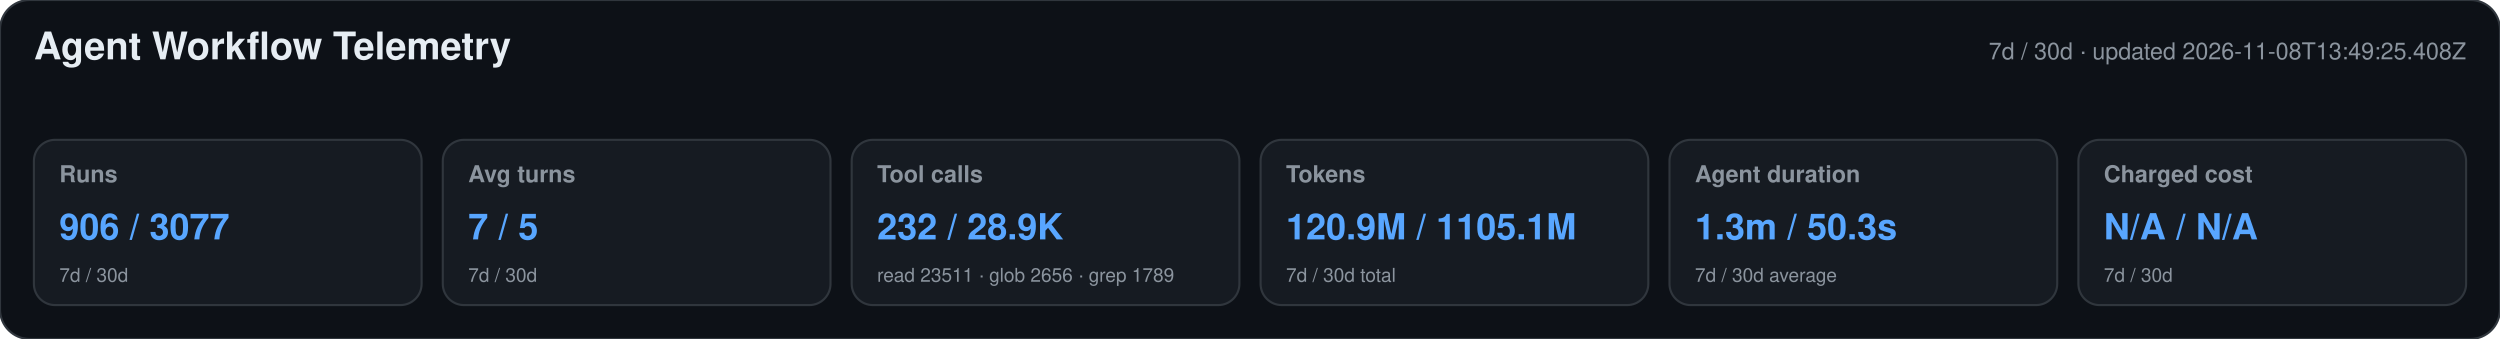
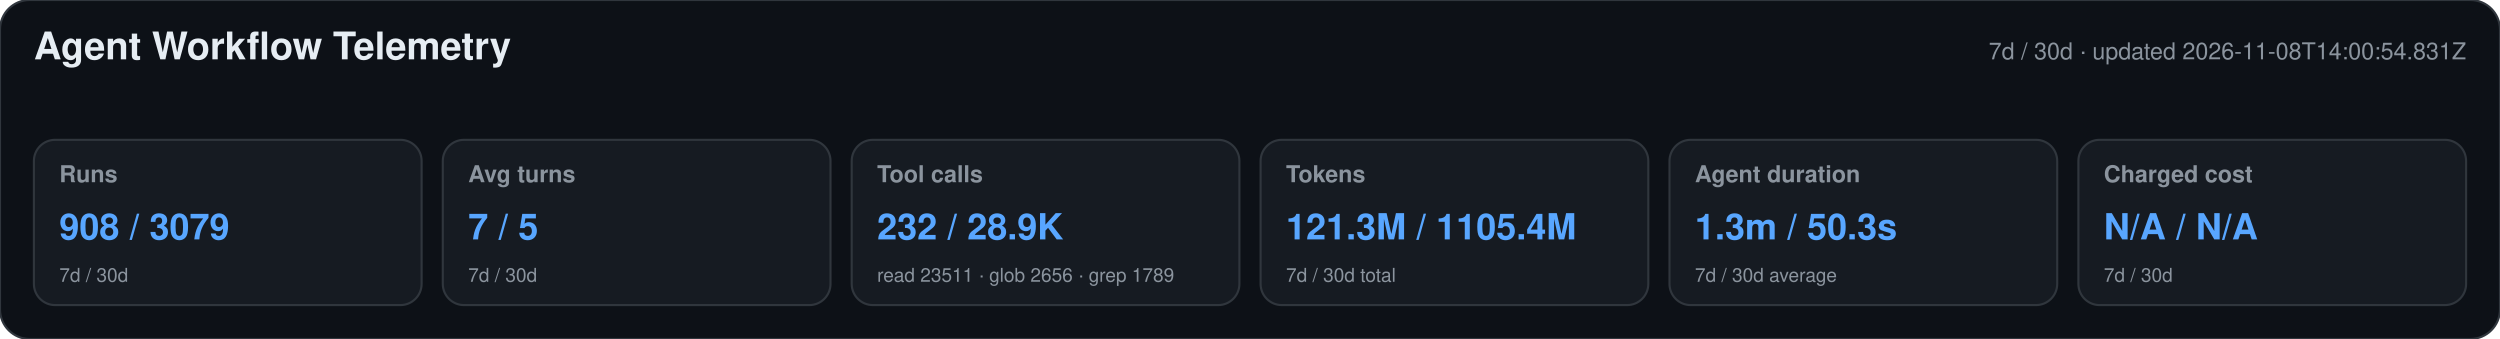
<svg xmlns="http://www.w3.org/2000/svg" width="1180" height="160" viewBox="0 0 1180 160" role="img" aria-labelledby="title desc">
  <style>text{font-family:-apple-system,BlinkMacSystemFont,"Segoe UI",Helvetica,Arial,sans-serif}.heading{font-size:18px;font-weight:650;fill:#e6edf3}.meta,.label,.secondary{fill:#8b949e}.meta,.label{font-size:11px}.label{font-weight:600}.primary{font-size:17px;font-weight:700;fill:#58a6ff}.secondary{font-size:9px}</style>
  <rect width="1180" height="160" rx="14" fill="#0d1117" stroke="#30363d" />
  <text x="16" y="28" class="heading">Agent Workflow Telemetry</text>
-   <text x="1164" y="28" text-anchor="end" class="meta">7d / 30d · updated 2026-11-08T13:49:25.408Z</text>
+   <text x="1164" y="28" text-anchor="end" class="meta">7d / 30d · updated 2026-11-08T14:00:54.831Z</text>
  <g>
    <rect x="16" y="66" width="183" height="78" rx="10" fill="#161b22" stroke="#30363d" />
    <text x="28" y="86" class="label">Runs</text>
-     <text x="28" y="113" class="primary">906 / 3077</text>
+     <text x="28" y="113" class="primary">908 / 3079</text>
    <text x="28" y="133" class="secondary">7d / 30d</text>
  </g>
  <g>
    <rect x="209" y="66" width="183" height="78" rx="10" fill="#161b22" stroke="#30363d" />
    <text x="221" y="86" class="label">Avg turns</text>
    <text x="221" y="113" class="primary">7 / 5</text>
    <text x="221" y="133" class="secondary">7d / 30d</text>
  </g>
  <g>
    <rect x="402" y="66" width="183" height="78" rx="10" fill="#161b22" stroke="#30363d" />
    <text x="414" y="86" class="label">Tool calls</text>
    <text x="414" y="113" class="primary">232 / 28.9K</text>
    <text x="414" y="133" class="secondary">read 23511 · glob 2656 · grep 1789</text>
  </g>
  <g>
    <rect x="595" y="66" width="183" height="78" rx="10" fill="#161b22" stroke="#30363d" />
    <text x="607" y="86" class="label">Tokens</text>
-     <text x="607" y="113" class="primary">120.9M / 1105.1M</text>
+     <text x="607" y="113" class="primary">121.3M / 1105.4M</text>
    <text x="607" y="133" class="secondary">7d / 30d total</text>
  </g>
  <g>
    <rect x="788" y="66" width="183" height="78" rx="10" fill="#161b22" stroke="#30363d" />
    <text x="800" y="86" class="label">Agent duration</text>
    <text x="800" y="113" class="primary">1.3m / 50.3s</text>
    <text x="800" y="133" class="secondary">7d / 30d average</text>
  </g>
  <g>
    <rect x="981" y="66" width="183" height="78" rx="10" fill="#161b22" stroke="#30363d" />
    <text x="993" y="86" class="label">Charged cost</text>
    <text x="993" y="113" class="primary">N/A / N/A</text>
    <text x="993" y="133" class="secondary">7d / 30d</text>
  </g>
</svg>
